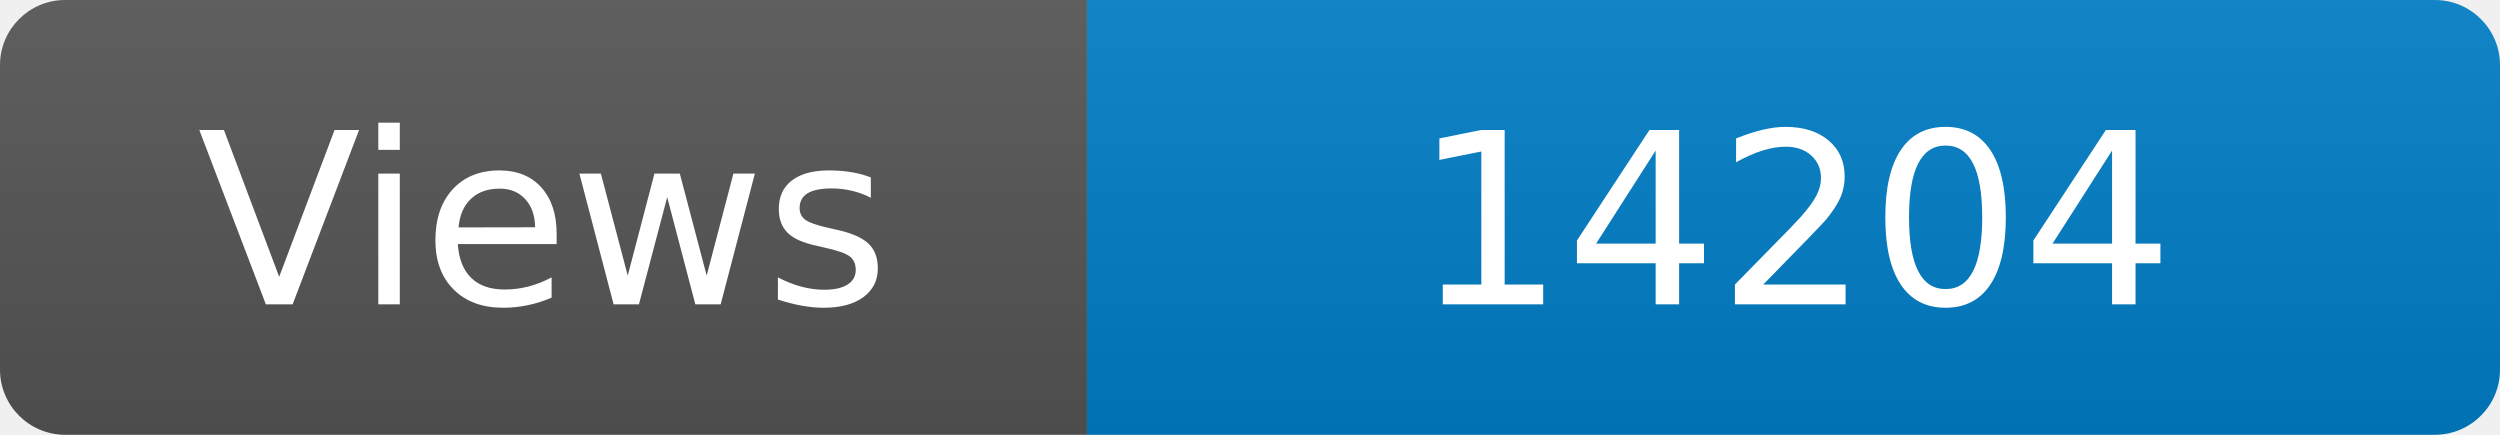
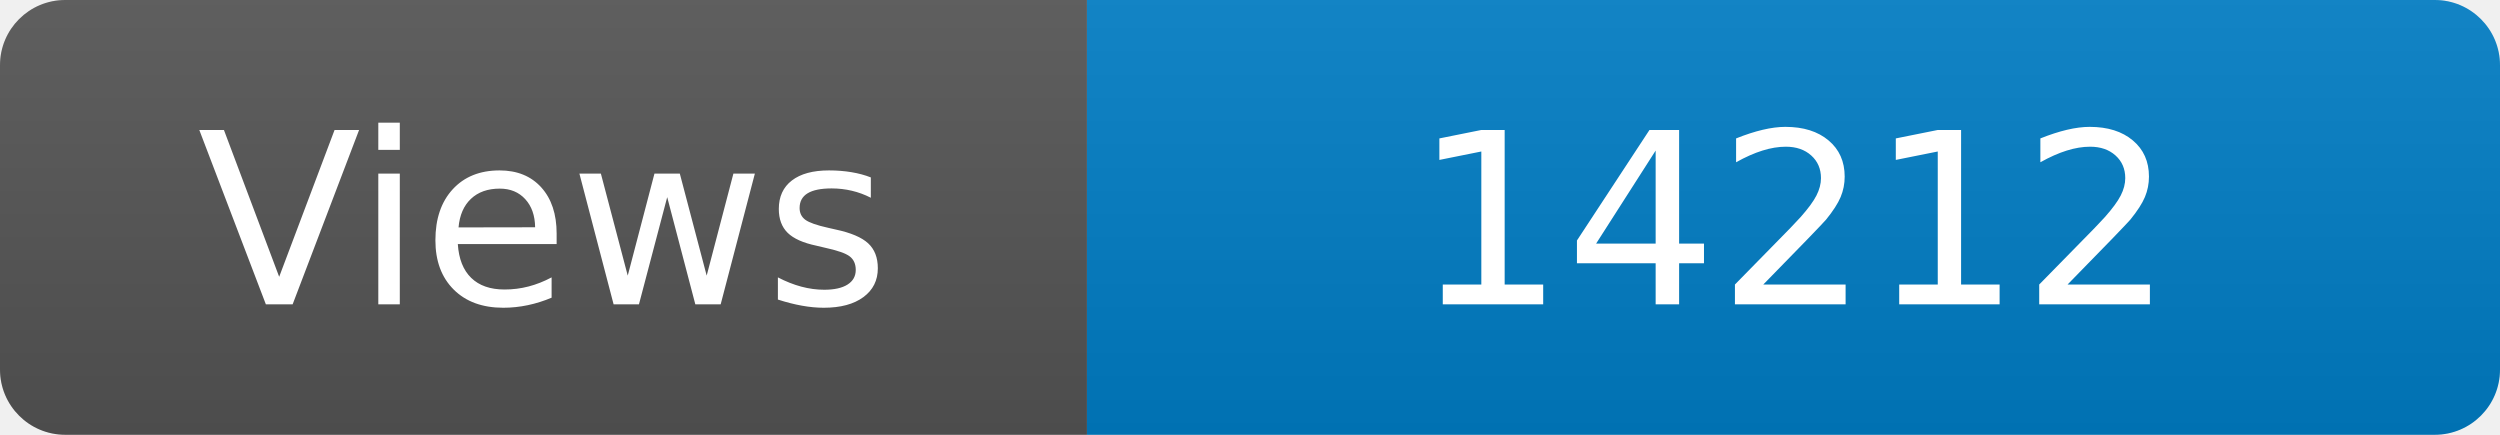
<svg xmlns="http://www.w3.org/2000/svg" width="115" height="20" role="img" aria-label="Maintained?: yes">
  <linearGradient id="s" x2="0" y2="100%">
    <stop offset="0" stop-color="#bbb" stop-opacity=".1" />
    <stop offset="1" stop-opacity=".1" />
  </linearGradient>
  <clipPath id="r">
    <rect width="115" height="20" rx="3" fill="#fff" />
  </clipPath>
  <g clip-path="url(#r)">
    <rect width="50" height="20" fill="#555" />
    <rect x="50" width="160" height="20" fill="#007ec6" />
    <rect width="115" height="20" fill="url(#s)" />
  </g>
  <g fill="#fff" text-anchor="middle" font-family="Verdana,Geneva,DejaVu Sans,sans-serif" font-size="110">
    <text x="250" y="140" transform="scale(.1)" fill="#fff">Views</text>
-     <text x="825" y="140" transform="scale(.1)" fill="#fff">14204</text>
+     <text x="825" y="140" transform="scale(.1)" fill="#fff">14212</text>
  </g>
</svg>
